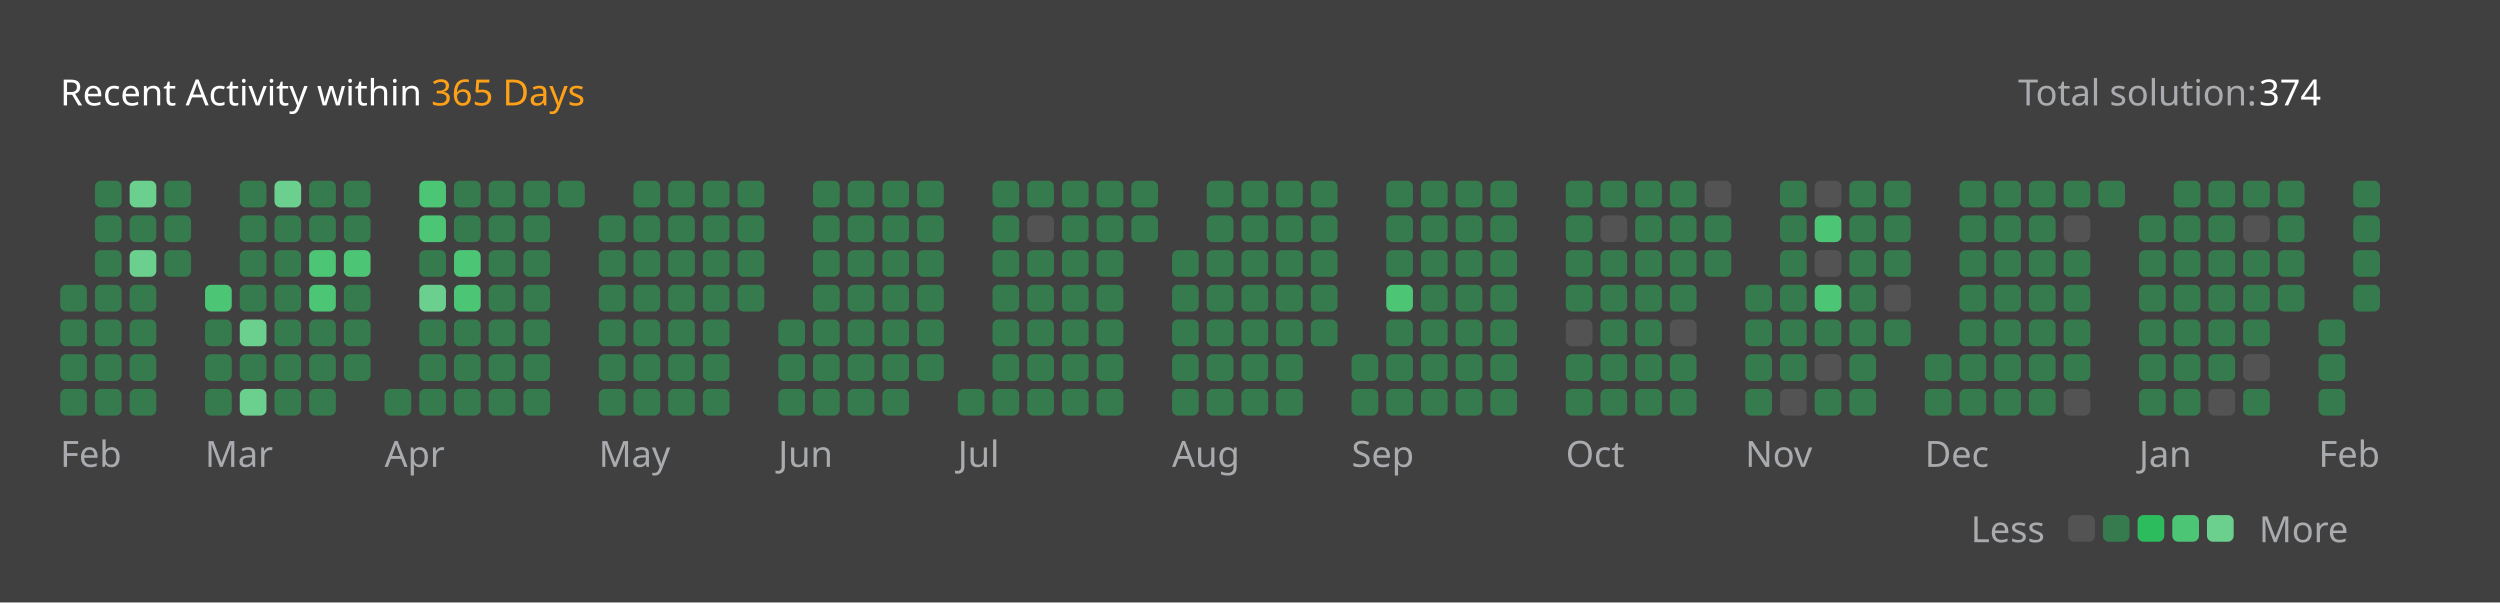
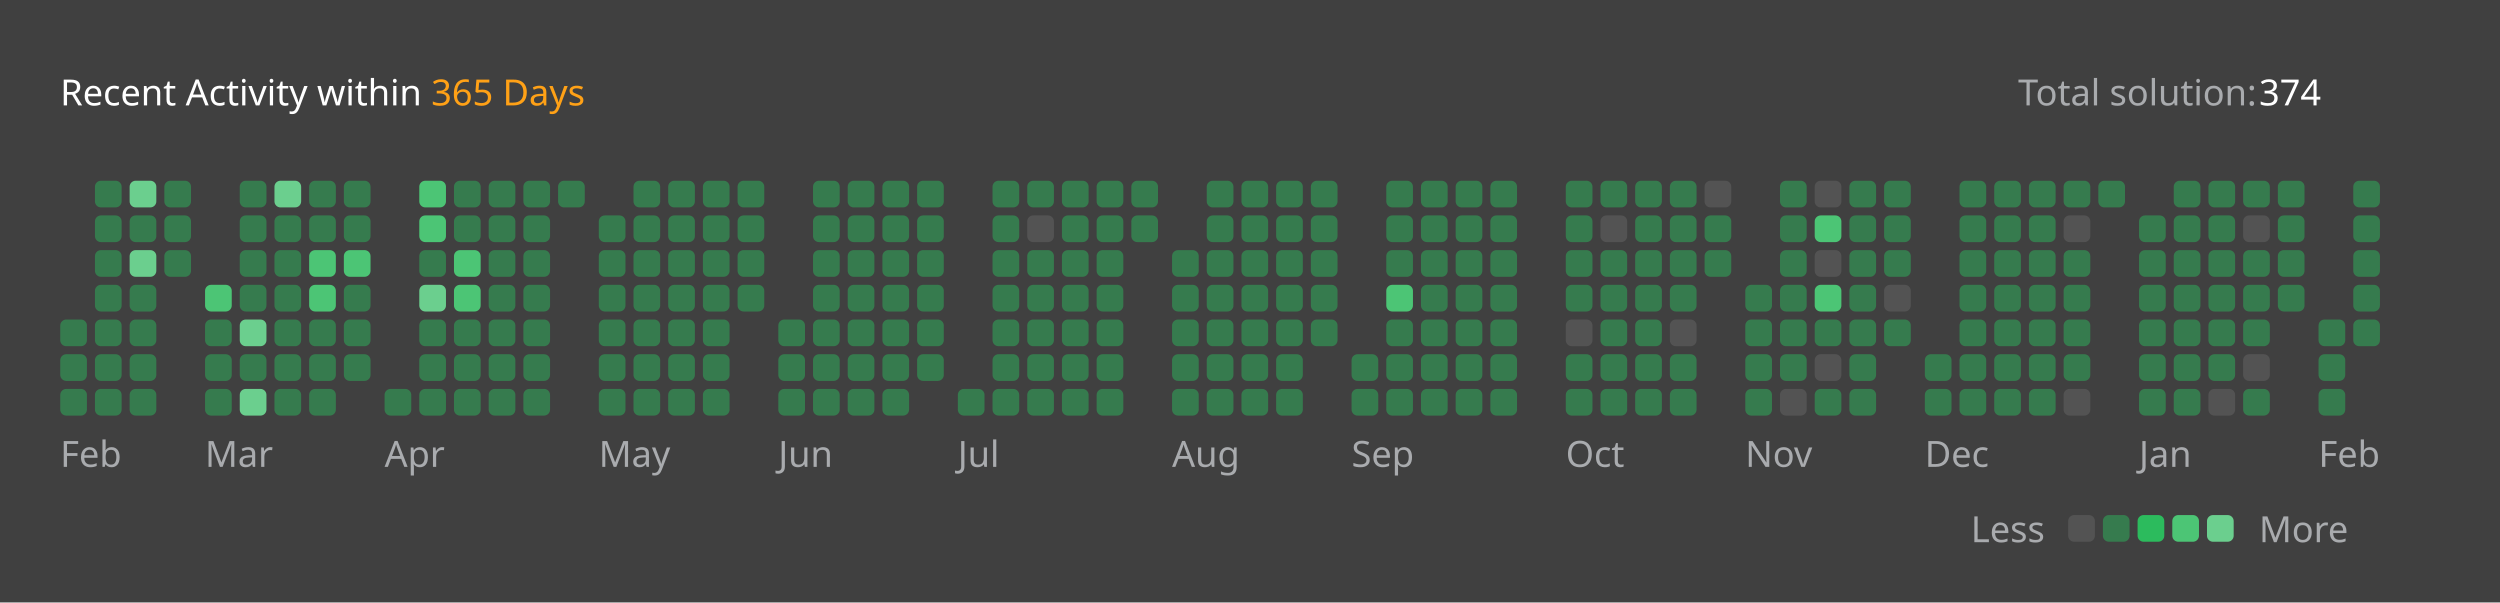
<svg xmlns="http://www.w3.org/2000/svg" version="1.1" height="200" width="830" viewBox="0 0 830 200">
  <style>*{font-family: "Segoe UI", Tahoma, Geneva, Verdana, sans-serif;}</style>
  <style>.title{font-weight: 500;font-size: 1rem;}</style>
  <style>.rotate-90{transform: rotate(-90deg);transform-origin: center;transform-box: fill-box;}</style>
  <style>.state{font-size: .75rem;}</style>
  <style>.light{color: #ffffff;fill: #ffffff;}</style>
  <style>.light-gray{color: #eff2f699;fill: #eff2f699;}</style>
  <style>.dark-gray{color: #ebebf54d;fill: #ebebf54d;}</style>
  <style>.gray{color: #747474;fill: #747474;}</style>
  <style>.orange{color: #ffa116;fill: #ffa116;}</style>
  <style>.background{color: #404040;fill: #404040;}</style>
  <style>.level-1-block{fill: #ffffff1a;}</style>
  <style>.level-2-block{fill: #2cb55d80;}</style>
  <style>.level-3-block{fill: #2cbb5dff;}</style>
  <style>.level-4-block{fill: #4cc575ff;}</style>
  <style>.level-5-block{fill: #6bcf8eff;}</style>
  <rect fill="#404040" x="0" y="0" width="830" height="200" rx="0.5rem" />
  <g text-anchor="start" text-decoration="1" class="title">
    <text x="20" y="35">
      <tspan class="light">Recent Activity within</tspan>
      <tspan class="orange">365 Days</tspan>
    </text>
  </g>
  <g class="state">
    <text x="670" y="35" class="light-gray"> Total solution: </text>
    <text x="750" y="35" class="light"> 374 </text>
    <text x="678.88" y="180" class="light-gray" text-anchor="end">Less</text>
    <rect x="686.64" y="171" width="8.86" height="8.86" rx="2" ry="2" class="level-1-block" />
    <rect x="698.16" y="171" width="8.86" height="8.86" rx="2" ry="2" class="level-2-block" />
    <rect x="709.68" y="171" width="8.86" height="8.86" rx="2" ry="2" class="level-3-block" />
    <rect x="721.2" y="171" width="8.86" height="8.86" rx="2" ry="2" class="level-4-block" />
    <rect x="732.72" y="171" width="8.86" height="8.86" rx="2" ry="2" class="level-5-block" />
    <text x="750" y="180" class="light-gray">More</text>
  </g>
  <g x="20" y="60">
    <g x="20" y="60">
      <g x="20.0" y="60">
-         <rect x="20.0" y="94.56" width="8.86" height="8.86" rx="2" ry="2" class="level-2-block" />
        <rect x="20.0" y="106.08" width="8.86" height="8.86" rx="2" ry="2" class="level-2-block" />
        <rect x="20.0" y="117.6" width="8.86" height="8.86" rx="2" ry="2" class="level-2-block" />
        <rect x="20.0" y="129.12" width="8.86" height="8.86" rx="2" ry="2" class="level-2-block" />
      </g>
      <g x="31.52" y="60">
        <rect x="31.52" y="60.0" width="8.86" height="8.86" rx="2" ry="2" class="level-2-block" />
        <rect x="31.52" y="71.52" width="8.86" height="8.86" rx="2" ry="2" class="level-2-block" />
        <rect x="31.52" y="83.04" width="8.86" height="8.86" rx="2" ry="2" class="level-2-block" />
        <rect x="31.52" y="94.56" width="8.86" height="8.86" rx="2" ry="2" class="level-2-block" />
        <rect x="31.52" y="106.08" width="8.86" height="8.86" rx="2" ry="2" class="level-2-block" />
        <rect x="31.52" y="117.6" width="8.86" height="8.86" rx="2" ry="2" class="level-2-block" />
        <rect x="31.52" y="129.12" width="8.86" height="8.86" rx="2" ry="2" class="level-2-block" />
      </g>
      <g x="43.04" y="60">
        <rect x="43.04" y="60.0" width="8.86" height="8.86" rx="2" ry="2" class="level-5-block" />
        <rect x="43.04" y="71.52" width="8.86" height="8.86" rx="2" ry="2" class="level-2-block" />
        <rect x="43.04" y="83.04" width="8.86" height="8.86" rx="2" ry="2" class="level-5-block" />
        <rect x="43.04" y="94.56" width="8.86" height="8.86" rx="2" ry="2" class="level-2-block" />
        <rect x="43.04" y="106.08" width="8.86" height="8.86" rx="2" ry="2" class="level-2-block" />
        <rect x="43.04" y="117.6" width="8.86" height="8.86" rx="2" ry="2" class="level-2-block" />
        <rect x="43.04" y="129.12" width="8.86" height="8.86" rx="2" ry="2" class="level-2-block" />
      </g>
      <g x="54.56" y="60">
        <rect x="54.56" y="60.0" width="8.86" height="8.86" rx="2" ry="2" class="level-2-block" />
        <rect x="54.56" y="71.52" width="8.86" height="8.86" rx="2" ry="2" class="level-2-block" />
        <rect x="54.56" y="83.04" width="8.86" height="8.86" rx="2" ry="2" class="level-2-block" />
      </g>
      <text x="20.0" y="155" class="light-gray state">Feb</text>
    </g>
  </g>
  <g x="68.08" y="60">
    <g x="68.08" y="60">
      <g x="68.08" y="60">
        <rect x="68.08" y="94.56" width="8.86" height="8.86" rx="2" ry="2" class="level-4-block" />
        <rect x="68.08" y="106.08" width="8.86" height="8.86" rx="2" ry="2" class="level-2-block" />
        <rect x="68.08" y="117.6" width="8.86" height="8.86" rx="2" ry="2" class="level-2-block" />
        <rect x="68.08" y="129.12" width="8.86" height="8.86" rx="2" ry="2" class="level-2-block" />
      </g>
      <g x="79.6" y="60">
        <rect x="79.6" y="60.0" width="8.86" height="8.86" rx="2" ry="2" class="level-2-block" />
        <rect x="79.6" y="71.52" width="8.86" height="8.86" rx="2" ry="2" class="level-2-block" />
        <rect x="79.6" y="83.04" width="8.86" height="8.86" rx="2" ry="2" class="level-2-block" />
        <rect x="79.6" y="94.56" width="8.86" height="8.86" rx="2" ry="2" class="level-2-block" />
        <rect x="79.6" y="106.08" width="8.86" height="8.86" rx="2" ry="2" class="level-5-block" />
        <rect x="79.6" y="117.6" width="8.86" height="8.86" rx="2" ry="2" class="level-2-block" />
        <rect x="79.6" y="129.12" width="8.86" height="8.86" rx="2" ry="2" class="level-5-block" />
      </g>
      <g x="91.12" y="60">
        <rect x="91.12" y="60.0" width="8.86" height="8.86" rx="2" ry="2" class="level-5-block" />
        <rect x="91.12" y="71.52" width="8.86" height="8.86" rx="2" ry="2" class="level-2-block" />
        <rect x="91.12" y="83.04" width="8.86" height="8.86" rx="2" ry="2" class="level-2-block" />
        <rect x="91.12" y="94.56" width="8.86" height="8.86" rx="2" ry="2" class="level-2-block" />
        <rect x="91.12" y="106.08" width="8.86" height="8.86" rx="2" ry="2" class="level-2-block" />
        <rect x="91.12" y="117.6" width="8.86" height="8.86" rx="2" ry="2" class="level-2-block" />
        <rect x="91.12" y="129.12" width="8.86" height="8.86" rx="2" ry="2" class="level-2-block" />
      </g>
      <g x="102.64" y="60">
        <rect x="102.64" y="60.0" width="8.86" height="8.86" rx="2" ry="2" class="level-2-block" />
        <rect x="102.64" y="71.52" width="8.86" height="8.86" rx="2" ry="2" class="level-2-block" />
        <rect x="102.64" y="83.04" width="8.86" height="8.86" rx="2" ry="2" class="level-4-block" />
        <rect x="102.64" y="94.56" width="8.86" height="8.86" rx="2" ry="2" class="level-4-block" />
        <rect x="102.64" y="106.08" width="8.86" height="8.86" rx="2" ry="2" class="level-2-block" />
        <rect x="102.64" y="117.6" width="8.86" height="8.86" rx="2" ry="2" class="level-2-block" />
        <rect x="102.64" y="129.12" width="8.86" height="8.86" rx="2" ry="2" class="level-2-block" />
      </g>
      <g x="114.16" y="60">
        <rect x="114.16" y="60.0" width="8.86" height="8.86" rx="2" ry="2" class="level-2-block" />
        <rect x="114.16" y="71.52" width="8.86" height="8.86" rx="2" ry="2" class="level-2-block" />
        <rect x="114.16" y="83.04" width="8.86" height="8.86" rx="2" ry="2" class="level-4-block" />
        <rect x="114.16" y="94.56" width="8.86" height="8.86" rx="2" ry="2" class="level-2-block" />
        <rect x="114.16" y="106.08" width="8.86" height="8.86" rx="2" ry="2" class="level-2-block" />
        <rect x="114.16" y="117.6" width="8.86" height="8.86" rx="2" ry="2" class="level-2-block" />
      </g>
      <text x="68.08" y="155" class="light-gray state">Mar</text>
    </g>
  </g>
  <g x="127.68" y="60">
    <g x="127.68" y="60">
      <g x="127.68" y="60">
        <rect x="127.68" y="129.12" width="8.86" height="8.86" rx="2" ry="2" class="level-2-block" />
      </g>
      <g x="139.2" y="60">
        <rect x="139.2" y="60.0" width="8.86" height="8.86" rx="2" ry="2" class="level-4-block" />
        <rect x="139.2" y="71.52" width="8.86" height="8.86" rx="2" ry="2" class="level-4-block" />
        <rect x="139.2" y="83.04" width="8.86" height="8.86" rx="2" ry="2" class="level-2-block" />
        <rect x="139.2" y="94.56" width="8.86" height="8.86" rx="2" ry="2" class="level-5-block" />
        <rect x="139.2" y="106.08" width="8.86" height="8.86" rx="2" ry="2" class="level-2-block" />
        <rect x="139.2" y="117.6" width="8.86" height="8.86" rx="2" ry="2" class="level-2-block" />
        <rect x="139.2" y="129.12" width="8.86" height="8.86" rx="2" ry="2" class="level-2-block" />
      </g>
      <g x="150.72" y="60">
        <rect x="150.72" y="60.0" width="8.86" height="8.86" rx="2" ry="2" class="level-2-block" />
        <rect x="150.72" y="71.52" width="8.86" height="8.86" rx="2" ry="2" class="level-2-block" />
        <rect x="150.72" y="83.04" width="8.86" height="8.86" rx="2" ry="2" class="level-4-block" />
        <rect x="150.72" y="94.56" width="8.86" height="8.86" rx="2" ry="2" class="level-4-block" />
        <rect x="150.72" y="106.08" width="8.86" height="8.86" rx="2" ry="2" class="level-2-block" />
        <rect x="150.72" y="117.6" width="8.86" height="8.86" rx="2" ry="2" class="level-2-block" />
        <rect x="150.72" y="129.12" width="8.86" height="8.86" rx="2" ry="2" class="level-2-block" />
      </g>
      <g x="162.24" y="60">
        <rect x="162.24" y="60.0" width="8.86" height="8.86" rx="2" ry="2" class="level-2-block" />
        <rect x="162.24" y="71.52" width="8.86" height="8.86" rx="2" ry="2" class="level-2-block" />
        <rect x="162.24" y="83.04" width="8.86" height="8.86" rx="2" ry="2" class="level-2-block" />
        <rect x="162.24" y="94.56" width="8.86" height="8.86" rx="2" ry="2" class="level-2-block" />
        <rect x="162.24" y="106.08" width="8.86" height="8.86" rx="2" ry="2" class="level-2-block" />
        <rect x="162.24" y="117.6" width="8.86" height="8.86" rx="2" ry="2" class="level-2-block" />
        <rect x="162.24" y="129.12" width="8.86" height="8.86" rx="2" ry="2" class="level-2-block" />
      </g>
      <g x="173.76" y="60">
        <rect x="173.76" y="60.0" width="8.86" height="8.86" rx="2" ry="2" class="level-2-block" />
        <rect x="173.76" y="71.52" width="8.86" height="8.86" rx="2" ry="2" class="level-2-block" />
        <rect x="173.76" y="83.04" width="8.86" height="8.86" rx="2" ry="2" class="level-2-block" />
        <rect x="173.76" y="94.56" width="8.86" height="8.86" rx="2" ry="2" class="level-2-block" />
        <rect x="173.76" y="106.08" width="8.86" height="8.86" rx="2" ry="2" class="level-2-block" />
        <rect x="173.76" y="117.6" width="8.86" height="8.86" rx="2" ry="2" class="level-2-block" />
        <rect x="173.76" y="129.12" width="8.86" height="8.86" rx="2" ry="2" class="level-2-block" />
      </g>
      <g x="185.28" y="60">
        <rect x="185.28" y="60.0" width="8.86" height="8.86" rx="2" ry="2" class="level-2-block" />
      </g>
      <text x="127.68" y="155" class="light-gray state">Apr</text>
    </g>
  </g>
  <g x="198.8" y="60">
    <g x="198.8" y="60">
      <g x="198.8" y="60">
        <rect x="198.8" y="71.52" width="8.86" height="8.86" rx="2" ry="2" class="level-2-block" />
        <rect x="198.8" y="83.04" width="8.86" height="8.86" rx="2" ry="2" class="level-2-block" />
        <rect x="198.8" y="94.56" width="8.86" height="8.86" rx="2" ry="2" class="level-2-block" />
        <rect x="198.8" y="106.08" width="8.86" height="8.86" rx="2" ry="2" class="level-2-block" />
        <rect x="198.8" y="117.6" width="8.86" height="8.86" rx="2" ry="2" class="level-2-block" />
        <rect x="198.8" y="129.12" width="8.86" height="8.86" rx="2" ry="2" class="level-2-block" />
      </g>
      <g x="210.32" y="60">
        <rect x="210.32" y="60.0" width="8.86" height="8.86" rx="2" ry="2" class="level-2-block" />
        <rect x="210.32" y="71.52" width="8.86" height="8.86" rx="2" ry="2" class="level-2-block" />
        <rect x="210.32" y="83.04" width="8.86" height="8.86" rx="2" ry="2" class="level-2-block" />
        <rect x="210.32" y="94.56" width="8.86" height="8.86" rx="2" ry="2" class="level-2-block" />
        <rect x="210.32" y="106.08" width="8.86" height="8.86" rx="2" ry="2" class="level-2-block" />
        <rect x="210.32" y="117.6" width="8.86" height="8.86" rx="2" ry="2" class="level-2-block" />
        <rect x="210.32" y="129.12" width="8.86" height="8.86" rx="2" ry="2" class="level-2-block" />
      </g>
      <g x="221.84" y="60">
        <rect x="221.84" y="60.0" width="8.86" height="8.86" rx="2" ry="2" class="level-2-block" />
        <rect x="221.84" y="71.52" width="8.86" height="8.86" rx="2" ry="2" class="level-2-block" />
        <rect x="221.84" y="83.04" width="8.86" height="8.86" rx="2" ry="2" class="level-2-block" />
        <rect x="221.84" y="94.56" width="8.86" height="8.86" rx="2" ry="2" class="level-2-block" />
        <rect x="221.84" y="106.08" width="8.86" height="8.86" rx="2" ry="2" class="level-2-block" />
        <rect x="221.84" y="117.6" width="8.86" height="8.86" rx="2" ry="2" class="level-2-block" />
        <rect x="221.84" y="129.12" width="8.86" height="8.86" rx="2" ry="2" class="level-2-block" />
      </g>
      <g x="233.36" y="60">
        <rect x="233.36" y="60.0" width="8.86" height="8.86" rx="2" ry="2" class="level-2-block" />
        <rect x="233.36" y="71.52" width="8.86" height="8.86" rx="2" ry="2" class="level-2-block" />
        <rect x="233.36" y="83.04" width="8.86" height="8.86" rx="2" ry="2" class="level-2-block" />
        <rect x="233.36" y="94.56" width="8.86" height="8.86" rx="2" ry="2" class="level-2-block" />
        <rect x="233.36" y="106.08" width="8.86" height="8.86" rx="2" ry="2" class="level-2-block" />
        <rect x="233.36" y="117.6" width="8.86" height="8.86" rx="2" ry="2" class="level-2-block" />
        <rect x="233.36" y="129.12" width="8.86" height="8.86" rx="2" ry="2" class="level-2-block" />
      </g>
      <g x="244.88" y="60">
        <rect x="244.88" y="60.0" width="8.86" height="8.86" rx="2" ry="2" class="level-2-block" />
        <rect x="244.88" y="71.52" width="8.86" height="8.86" rx="2" ry="2" class="level-2-block" />
        <rect x="244.88" y="83.04" width="8.86" height="8.86" rx="2" ry="2" class="level-2-block" />
        <rect x="244.88" y="94.56" width="8.86" height="8.86" rx="2" ry="2" class="level-2-block" />
      </g>
      <text x="198.8" y="155" class="light-gray state">May</text>
    </g>
  </g>
  <g x="258.4" y="60">
    <g x="258.4" y="60">
      <g x="258.4" y="60">
        <rect x="258.4" y="106.08" width="8.86" height="8.86" rx="2" ry="2" class="level-2-block" />
        <rect x="258.4" y="117.6" width="8.86" height="8.86" rx="2" ry="2" class="level-2-block" />
        <rect x="258.4" y="129.12" width="8.86" height="8.86" rx="2" ry="2" class="level-2-block" />
      </g>
      <g x="269.92" y="60">
        <rect x="269.92" y="60.0" width="8.86" height="8.86" rx="2" ry="2" class="level-2-block" />
        <rect x="269.92" y="71.52" width="8.86" height="8.86" rx="2" ry="2" class="level-2-block" />
        <rect x="269.92" y="83.04" width="8.86" height="8.86" rx="2" ry="2" class="level-2-block" />
        <rect x="269.92" y="94.56" width="8.86" height="8.86" rx="2" ry="2" class="level-2-block" />
        <rect x="269.92" y="106.08" width="8.86" height="8.86" rx="2" ry="2" class="level-2-block" />
        <rect x="269.92" y="117.6" width="8.86" height="8.86" rx="2" ry="2" class="level-2-block" />
        <rect x="269.92" y="129.12" width="8.86" height="8.86" rx="2" ry="2" class="level-2-block" />
      </g>
      <g x="281.44" y="60">
        <rect x="281.44" y="60.0" width="8.86" height="8.86" rx="2" ry="2" class="level-2-block" />
        <rect x="281.44" y="71.52" width="8.86" height="8.86" rx="2" ry="2" class="level-2-block" />
        <rect x="281.44" y="83.04" width="8.86" height="8.86" rx="2" ry="2" class="level-2-block" />
        <rect x="281.44" y="94.56" width="8.86" height="8.86" rx="2" ry="2" class="level-2-block" />
        <rect x="281.44" y="106.08" width="8.86" height="8.86" rx="2" ry="2" class="level-2-block" />
        <rect x="281.44" y="117.6" width="8.86" height="8.86" rx="2" ry="2" class="level-2-block" />
        <rect x="281.44" y="129.12" width="8.86" height="8.86" rx="2" ry="2" class="level-2-block" />
      </g>
      <g x="292.96" y="60">
        <rect x="292.96" y="60.0" width="8.86" height="8.86" rx="2" ry="2" class="level-2-block" />
        <rect x="292.96" y="71.52" width="8.86" height="8.86" rx="2" ry="2" class="level-2-block" />
        <rect x="292.96" y="83.04" width="8.86" height="8.86" rx="2" ry="2" class="level-2-block" />
        <rect x="292.96" y="94.56" width="8.86" height="8.86" rx="2" ry="2" class="level-2-block" />
        <rect x="292.96" y="106.08" width="8.86" height="8.86" rx="2" ry="2" class="level-2-block" />
        <rect x="292.96" y="117.6" width="8.86" height="8.86" rx="2" ry="2" class="level-2-block" />
        <rect x="292.96" y="129.12" width="8.86" height="8.86" rx="2" ry="2" class="level-2-block" />
      </g>
      <g x="304.48" y="60">
        <rect x="304.48" y="60.0" width="8.86" height="8.86" rx="2" ry="2" class="level-2-block" />
        <rect x="304.48" y="71.52" width="8.86" height="8.86" rx="2" ry="2" class="level-2-block" />
        <rect x="304.48" y="83.04" width="8.86" height="8.86" rx="2" ry="2" class="level-2-block" />
        <rect x="304.48" y="94.56" width="8.86" height="8.86" rx="2" ry="2" class="level-2-block" />
        <rect x="304.48" y="106.08" width="8.86" height="8.86" rx="2" ry="2" class="level-2-block" />
        <rect x="304.48" y="117.6" width="8.86" height="8.86" rx="2" ry="2" class="level-2-block" />
      </g>
      <text x="258.4" y="155" class="light-gray state">Jun</text>
    </g>
  </g>
  <g x="318.0" y="60">
    <g x="318.0" y="60">
      <g x="318.0" y="60">
        <rect x="318.0" y="129.12" width="8.86" height="8.86" rx="2" ry="2" class="level-2-block" />
      </g>
      <g x="329.52" y="60">
        <rect x="329.52" y="60.0" width="8.86" height="8.86" rx="2" ry="2" class="level-2-block" />
        <rect x="329.52" y="71.52" width="8.86" height="8.86" rx="2" ry="2" class="level-2-block" />
        <rect x="329.52" y="83.04" width="8.86" height="8.86" rx="2" ry="2" class="level-2-block" />
        <rect x="329.52" y="94.56" width="8.86" height="8.86" rx="2" ry="2" class="level-2-block" />
        <rect x="329.52" y="106.08" width="8.86" height="8.86" rx="2" ry="2" class="level-2-block" />
        <rect x="329.52" y="117.6" width="8.86" height="8.86" rx="2" ry="2" class="level-2-block" />
        <rect x="329.52" y="129.12" width="8.86" height="8.86" rx="2" ry="2" class="level-2-block" />
      </g>
      <g x="341.04" y="60">
        <rect x="341.04" y="60.0" width="8.86" height="8.86" rx="2" ry="2" class="level-2-block" />
        <rect x="341.04" y="71.52" width="8.86" height="8.86" rx="2" ry="2" class="level-1-block" />
        <rect x="341.04" y="83.04" width="8.86" height="8.86" rx="2" ry="2" class="level-2-block" />
        <rect x="341.04" y="94.56" width="8.86" height="8.86" rx="2" ry="2" class="level-2-block" />
        <rect x="341.04" y="106.08" width="8.86" height="8.86" rx="2" ry="2" class="level-2-block" />
        <rect x="341.04" y="117.6" width="8.86" height="8.86" rx="2" ry="2" class="level-2-block" />
        <rect x="341.04" y="129.12" width="8.86" height="8.86" rx="2" ry="2" class="level-2-block" />
      </g>
      <g x="352.56" y="60">
        <rect x="352.56" y="60.0" width="8.86" height="8.86" rx="2" ry="2" class="level-2-block" />
        <rect x="352.56" y="71.52" width="8.86" height="8.86" rx="2" ry="2" class="level-2-block" />
        <rect x="352.56" y="83.04" width="8.86" height="8.86" rx="2" ry="2" class="level-2-block" />
        <rect x="352.56" y="94.56" width="8.86" height="8.86" rx="2" ry="2" class="level-2-block" />
        <rect x="352.56" y="106.08" width="8.86" height="8.86" rx="2" ry="2" class="level-2-block" />
        <rect x="352.56" y="117.6" width="8.86" height="8.86" rx="2" ry="2" class="level-2-block" />
        <rect x="352.56" y="129.12" width="8.86" height="8.86" rx="2" ry="2" class="level-2-block" />
      </g>
      <g x="364.08" y="60">
        <rect x="364.08" y="60.0" width="8.86" height="8.86" rx="2" ry="2" class="level-2-block" />
        <rect x="364.08" y="71.52" width="8.86" height="8.86" rx="2" ry="2" class="level-2-block" />
        <rect x="364.08" y="83.04" width="8.86" height="8.86" rx="2" ry="2" class="level-2-block" />
        <rect x="364.08" y="94.56" width="8.86" height="8.86" rx="2" ry="2" class="level-2-block" />
        <rect x="364.08" y="106.08" width="8.86" height="8.86" rx="2" ry="2" class="level-2-block" />
        <rect x="364.08" y="117.6" width="8.86" height="8.86" rx="2" ry="2" class="level-2-block" />
        <rect x="364.08" y="129.12" width="8.86" height="8.86" rx="2" ry="2" class="level-2-block" />
      </g>
      <g x="375.6" y="60">
        <rect x="375.6" y="60.0" width="8.86" height="8.86" rx="2" ry="2" class="level-2-block" />
        <rect x="375.6" y="71.52" width="8.86" height="8.86" rx="2" ry="2" class="level-2-block" />
      </g>
      <text x="318.0" y="155" class="light-gray state">Jul</text>
    </g>
  </g>
  <g x="389.12" y="60">
    <g x="389.12" y="60">
      <g x="389.12" y="60">
        <rect x="389.12" y="83.04" width="8.86" height="8.86" rx="2" ry="2" class="level-2-block" />
        <rect x="389.12" y="94.56" width="8.86" height="8.86" rx="2" ry="2" class="level-2-block" />
        <rect x="389.12" y="106.08" width="8.86" height="8.86" rx="2" ry="2" class="level-2-block" />
        <rect x="389.12" y="117.6" width="8.86" height="8.86" rx="2" ry="2" class="level-2-block" />
        <rect x="389.12" y="129.12" width="8.86" height="8.86" rx="2" ry="2" class="level-2-block" />
      </g>
      <g x="400.64" y="60">
        <rect x="400.64" y="60.0" width="8.86" height="8.86" rx="2" ry="2" class="level-2-block" />
        <rect x="400.64" y="71.52" width="8.86" height="8.86" rx="2" ry="2" class="level-2-block" />
        <rect x="400.64" y="83.04" width="8.86" height="8.86" rx="2" ry="2" class="level-2-block" />
        <rect x="400.64" y="94.56" width="8.86" height="8.86" rx="2" ry="2" class="level-2-block" />
        <rect x="400.64" y="106.08" width="8.86" height="8.86" rx="2" ry="2" class="level-2-block" />
        <rect x="400.64" y="117.6" width="8.86" height="8.86" rx="2" ry="2" class="level-2-block" />
        <rect x="400.64" y="129.12" width="8.86" height="8.86" rx="2" ry="2" class="level-2-block" />
      </g>
      <g x="412.16" y="60">
        <rect x="412.16" y="60.0" width="8.86" height="8.86" rx="2" ry="2" class="level-2-block" />
        <rect x="412.16" y="71.52" width="8.86" height="8.86" rx="2" ry="2" class="level-2-block" />
        <rect x="412.16" y="83.04" width="8.86" height="8.86" rx="2" ry="2" class="level-2-block" />
        <rect x="412.16" y="94.56" width="8.86" height="8.86" rx="2" ry="2" class="level-2-block" />
        <rect x="412.16" y="106.08" width="8.86" height="8.86" rx="2" ry="2" class="level-2-block" />
        <rect x="412.16" y="117.6" width="8.86" height="8.86" rx="2" ry="2" class="level-2-block" />
        <rect x="412.16" y="129.12" width="8.86" height="8.86" rx="2" ry="2" class="level-2-block" />
      </g>
      <g x="423.68" y="60">
        <rect x="423.68" y="60.0" width="8.86" height="8.86" rx="2" ry="2" class="level-2-block" />
        <rect x="423.68" y="71.52" width="8.86" height="8.86" rx="2" ry="2" class="level-2-block" />
        <rect x="423.68" y="83.04" width="8.86" height="8.86" rx="2" ry="2" class="level-2-block" />
        <rect x="423.68" y="94.56" width="8.86" height="8.86" rx="2" ry="2" class="level-2-block" />
        <rect x="423.68" y="106.08" width="8.86" height="8.86" rx="2" ry="2" class="level-2-block" />
        <rect x="423.68" y="117.6" width="8.86" height="8.86" rx="2" ry="2" class="level-2-block" />
        <rect x="423.68" y="129.12" width="8.86" height="8.86" rx="2" ry="2" class="level-2-block" />
      </g>
      <g x="435.2" y="60">
        <rect x="435.2" y="60.0" width="8.86" height="8.86" rx="2" ry="2" class="level-2-block" />
        <rect x="435.2" y="71.52" width="8.86" height="8.86" rx="2" ry="2" class="level-2-block" />
        <rect x="435.2" y="83.04" width="8.86" height="8.86" rx="2" ry="2" class="level-2-block" />
        <rect x="435.2" y="94.56" width="8.86" height="8.86" rx="2" ry="2" class="level-2-block" />
        <rect x="435.2" y="106.08" width="8.86" height="8.86" rx="2" ry="2" class="level-2-block" />
      </g>
      <text x="389.12" y="155" class="light-gray state">Aug</text>
    </g>
  </g>
  <g x="448.72" y="60">
    <g x="448.72" y="60">
      <g x="448.72" y="60">
        <rect x="448.72" y="117.6" width="8.86" height="8.86" rx="2" ry="2" class="level-2-block" />
        <rect x="448.72" y="129.12" width="8.86" height="8.86" rx="2" ry="2" class="level-2-block" />
      </g>
      <g x="460.24" y="60">
        <rect x="460.24" y="60.0" width="8.86" height="8.86" rx="2" ry="2" class="level-2-block" />
        <rect x="460.24" y="71.52" width="8.86" height="8.86" rx="2" ry="2" class="level-2-block" />
        <rect x="460.24" y="83.04" width="8.86" height="8.86" rx="2" ry="2" class="level-2-block" />
        <rect x="460.24" y="94.56" width="8.86" height="8.86" rx="2" ry="2" class="level-4-block" />
        <rect x="460.24" y="106.08" width="8.86" height="8.86" rx="2" ry="2" class="level-2-block" />
        <rect x="460.24" y="117.6" width="8.86" height="8.86" rx="2" ry="2" class="level-2-block" />
        <rect x="460.24" y="129.12" width="8.86" height="8.86" rx="2" ry="2" class="level-2-block" />
      </g>
      <g x="471.76" y="60">
        <rect x="471.76" y="60.0" width="8.86" height="8.86" rx="2" ry="2" class="level-2-block" />
        <rect x="471.76" y="71.52" width="8.86" height="8.86" rx="2" ry="2" class="level-2-block" />
        <rect x="471.76" y="83.04" width="8.86" height="8.86" rx="2" ry="2" class="level-2-block" />
        <rect x="471.76" y="94.56" width="8.86" height="8.86" rx="2" ry="2" class="level-2-block" />
        <rect x="471.76" y="106.08" width="8.86" height="8.86" rx="2" ry="2" class="level-2-block" />
        <rect x="471.76" y="117.6" width="8.86" height="8.86" rx="2" ry="2" class="level-2-block" />
        <rect x="471.76" y="129.12" width="8.86" height="8.86" rx="2" ry="2" class="level-2-block" />
      </g>
      <g x="483.28" y="60">
        <rect x="483.28" y="60.0" width="8.86" height="8.86" rx="2" ry="2" class="level-2-block" />
        <rect x="483.28" y="71.52" width="8.86" height="8.86" rx="2" ry="2" class="level-2-block" />
        <rect x="483.28" y="83.04" width="8.86" height="8.86" rx="2" ry="2" class="level-2-block" />
        <rect x="483.28" y="94.56" width="8.86" height="8.86" rx="2" ry="2" class="level-2-block" />
        <rect x="483.28" y="106.08" width="8.86" height="8.86" rx="2" ry="2" class="level-2-block" />
        <rect x="483.28" y="117.6" width="8.86" height="8.86" rx="2" ry="2" class="level-2-block" />
        <rect x="483.28" y="129.12" width="8.86" height="8.86" rx="2" ry="2" class="level-2-block" />
      </g>
      <g x="494.8" y="60">
        <rect x="494.8" y="60.0" width="8.86" height="8.86" rx="2" ry="2" class="level-2-block" />
        <rect x="494.8" y="71.52" width="8.86" height="8.86" rx="2" ry="2" class="level-2-block" />
        <rect x="494.8" y="83.04" width="8.86" height="8.86" rx="2" ry="2" class="level-2-block" />
        <rect x="494.8" y="94.56" width="8.86" height="8.86" rx="2" ry="2" class="level-2-block" />
        <rect x="494.8" y="106.08" width="8.86" height="8.86" rx="2" ry="2" class="level-2-block" />
        <rect x="494.8" y="117.6" width="8.86" height="8.86" rx="2" ry="2" class="level-2-block" />
        <rect x="494.8" y="129.12" width="8.86" height="8.86" rx="2" ry="2" class="level-2-block" />
      </g>
      <text x="448.72" y="155" class="light-gray state">Sep</text>
    </g>
  </g>
  <g x="519.84" y="60">
    <g x="519.84" y="60">
      <g x="519.84" y="60">
        <rect x="519.84" y="60.0" width="8.86" height="8.86" rx="2" ry="2" class="level-2-block" />
        <rect x="519.84" y="71.52" width="8.86" height="8.86" rx="2" ry="2" class="level-2-block" />
        <rect x="519.84" y="83.04" width="8.86" height="8.86" rx="2" ry="2" class="level-2-block" />
        <rect x="519.84" y="94.56" width="8.86" height="8.86" rx="2" ry="2" class="level-2-block" />
        <rect x="519.84" y="106.08" width="8.86" height="8.86" rx="2" ry="2" class="level-1-block" />
        <rect x="519.84" y="117.6" width="8.86" height="8.86" rx="2" ry="2" class="level-2-block" />
        <rect x="519.84" y="129.12" width="8.86" height="8.86" rx="2" ry="2" class="level-2-block" />
      </g>
      <g x="531.36" y="60">
        <rect x="531.36" y="60.0" width="8.86" height="8.86" rx="2" ry="2" class="level-2-block" />
        <rect x="531.36" y="71.52" width="8.86" height="8.86" rx="2" ry="2" class="level-1-block" />
        <rect x="531.36" y="83.04" width="8.86" height="8.86" rx="2" ry="2" class="level-2-block" />
        <rect x="531.36" y="94.56" width="8.86" height="8.86" rx="2" ry="2" class="level-2-block" />
        <rect x="531.36" y="106.08" width="8.86" height="8.86" rx="2" ry="2" class="level-2-block" />
        <rect x="531.36" y="117.6" width="8.86" height="8.86" rx="2" ry="2" class="level-2-block" />
        <rect x="531.36" y="129.12" width="8.86" height="8.86" rx="2" ry="2" class="level-2-block" />
      </g>
      <g x="542.88" y="60">
        <rect x="542.88" y="60.0" width="8.86" height="8.86" rx="2" ry="2" class="level-2-block" />
        <rect x="542.88" y="71.52" width="8.86" height="8.86" rx="2" ry="2" class="level-2-block" />
        <rect x="542.88" y="83.04" width="8.86" height="8.86" rx="2" ry="2" class="level-2-block" />
        <rect x="542.88" y="94.56" width="8.86" height="8.86" rx="2" ry="2" class="level-2-block" />
        <rect x="542.88" y="106.08" width="8.86" height="8.86" rx="2" ry="2" class="level-2-block" />
        <rect x="542.88" y="117.6" width="8.86" height="8.86" rx="2" ry="2" class="level-2-block" />
        <rect x="542.88" y="129.12" width="8.86" height="8.86" rx="2" ry="2" class="level-2-block" />
      </g>
      <g x="554.4" y="60">
        <rect x="554.4" y="60.0" width="8.86" height="8.86" rx="2" ry="2" class="level-2-block" />
        <rect x="554.4" y="71.52" width="8.86" height="8.86" rx="2" ry="2" class="level-2-block" />
        <rect x="554.4" y="83.04" width="8.86" height="8.86" rx="2" ry="2" class="level-2-block" />
        <rect x="554.4" y="94.56" width="8.86" height="8.86" rx="2" ry="2" class="level-2-block" />
        <rect x="554.4" y="106.08" width="8.86" height="8.86" rx="2" ry="2" class="level-1-block" />
        <rect x="554.4" y="117.6" width="8.86" height="8.86" rx="2" ry="2" class="level-2-block" />
        <rect x="554.4" y="129.12" width="8.86" height="8.86" rx="2" ry="2" class="level-2-block" />
      </g>
      <g x="565.92" y="60">
        <rect x="565.92" y="60.0" width="8.86" height="8.86" rx="2" ry="2" class="level-1-block" />
        <rect x="565.92" y="71.52" width="8.86" height="8.86" rx="2" ry="2" class="level-2-block" />
        <rect x="565.92" y="83.04" width="8.86" height="8.86" rx="2" ry="2" class="level-2-block" />
      </g>
      <text x="519.84" y="155" class="light-gray state">Oct</text>
    </g>
  </g>
  <g x="579.44" y="60">
    <g x="579.44" y="60">
      <g x="579.44" y="60">
        <rect x="579.44" y="94.56" width="8.86" height="8.86" rx="2" ry="2" class="level-2-block" />
        <rect x="579.44" y="106.08" width="8.86" height="8.86" rx="2" ry="2" class="level-2-block" />
        <rect x="579.44" y="117.6" width="8.86" height="8.86" rx="2" ry="2" class="level-2-block" />
        <rect x="579.44" y="129.12" width="8.86" height="8.86" rx="2" ry="2" class="level-2-block" />
      </g>
      <g x="590.96" y="60">
        <rect x="590.96" y="60.0" width="8.86" height="8.86" rx="2" ry="2" class="level-2-block" />
        <rect x="590.96" y="71.52" width="8.86" height="8.86" rx="2" ry="2" class="level-2-block" />
        <rect x="590.96" y="83.04" width="8.86" height="8.86" rx="2" ry="2" class="level-2-block" />
        <rect x="590.96" y="94.56" width="8.86" height="8.86" rx="2" ry="2" class="level-2-block" />
        <rect x="590.96" y="106.08" width="8.86" height="8.86" rx="2" ry="2" class="level-2-block" />
        <rect x="590.96" y="117.6" width="8.86" height="8.86" rx="2" ry="2" class="level-2-block" />
        <rect x="590.96" y="129.12" width="8.86" height="8.86" rx="2" ry="2" class="level-1-block" />
      </g>
      <g x="602.48" y="60">
        <rect x="602.48" y="60.0" width="8.86" height="8.86" rx="2" ry="2" class="level-1-block" />
        <rect x="602.48" y="71.52" width="8.86" height="8.86" rx="2" ry="2" class="level-4-block" />
        <rect x="602.48" y="83.04" width="8.86" height="8.86" rx="2" ry="2" class="level-1-block" />
        <rect x="602.48" y="94.56" width="8.86" height="8.86" rx="2" ry="2" class="level-4-block" />
        <rect x="602.48" y="106.08" width="8.86" height="8.86" rx="2" ry="2" class="level-2-block" />
        <rect x="602.48" y="117.6" width="8.86" height="8.86" rx="2" ry="2" class="level-1-block" />
        <rect x="602.48" y="129.12" width="8.86" height="8.86" rx="2" ry="2" class="level-2-block" />
      </g>
      <g x="614.0" y="60">
        <rect x="614.0" y="60.0" width="8.86" height="8.86" rx="2" ry="2" class="level-2-block" />
        <rect x="614.0" y="71.52" width="8.86" height="8.86" rx="2" ry="2" class="level-2-block" />
        <rect x="614.0" y="83.04" width="8.86" height="8.86" rx="2" ry="2" class="level-2-block" />
        <rect x="614.0" y="94.56" width="8.86" height="8.86" rx="2" ry="2" class="level-2-block" />
        <rect x="614.0" y="106.08" width="8.86" height="8.86" rx="2" ry="2" class="level-2-block" />
        <rect x="614.0" y="117.6" width="8.86" height="8.86" rx="2" ry="2" class="level-2-block" />
        <rect x="614.0" y="129.12" width="8.86" height="8.86" rx="2" ry="2" class="level-2-block" />
      </g>
      <g x="625.52" y="60">
        <rect x="625.52" y="60.0" width="8.86" height="8.86" rx="2" ry="2" class="level-2-block" />
        <rect x="625.52" y="71.52" width="8.86" height="8.86" rx="2" ry="2" class="level-2-block" />
        <rect x="625.52" y="83.04" width="8.86" height="8.86" rx="2" ry="2" class="level-2-block" />
        <rect x="625.52" y="94.56" width="8.86" height="8.86" rx="2" ry="2" class="level-1-block" />
        <rect x="625.52" y="106.08" width="8.86" height="8.86" rx="2" ry="2" class="level-2-block" />
      </g>
      <text x="579.44" y="155" class="light-gray state">Nov</text>
    </g>
  </g>
  <g x="639.04" y="60">
    <g x="639.04" y="60">
      <g x="639.04" y="60">
        <rect x="639.04" y="117.6" width="8.86" height="8.86" rx="2" ry="2" class="level-2-block" />
        <rect x="639.04" y="129.12" width="8.86" height="8.86" rx="2" ry="2" class="level-2-block" />
      </g>
      <g x="650.56" y="60">
        <rect x="650.56" y="60.0" width="8.86" height="8.86" rx="2" ry="2" class="level-2-block" />
        <rect x="650.56" y="71.52" width="8.86" height="8.86" rx="2" ry="2" class="level-2-block" />
        <rect x="650.56" y="83.04" width="8.86" height="8.86" rx="2" ry="2" class="level-2-block" />
        <rect x="650.56" y="94.56" width="8.86" height="8.86" rx="2" ry="2" class="level-2-block" />
        <rect x="650.56" y="106.08" width="8.86" height="8.86" rx="2" ry="2" class="level-2-block" />
        <rect x="650.56" y="117.6" width="8.86" height="8.86" rx="2" ry="2" class="level-2-block" />
        <rect x="650.56" y="129.12" width="8.86" height="8.86" rx="2" ry="2" class="level-2-block" />
      </g>
      <g x="662.08" y="60">
        <rect x="662.08" y="60.0" width="8.86" height="8.86" rx="2" ry="2" class="level-2-block" />
        <rect x="662.08" y="71.52" width="8.86" height="8.86" rx="2" ry="2" class="level-2-block" />
        <rect x="662.08" y="83.04" width="8.86" height="8.86" rx="2" ry="2" class="level-2-block" />
        <rect x="662.08" y="94.56" width="8.86" height="8.86" rx="2" ry="2" class="level-2-block" />
        <rect x="662.08" y="106.08" width="8.86" height="8.86" rx="2" ry="2" class="level-2-block" />
        <rect x="662.08" y="117.6" width="8.86" height="8.86" rx="2" ry="2" class="level-2-block" />
        <rect x="662.08" y="129.12" width="8.86" height="8.86" rx="2" ry="2" class="level-2-block" />
      </g>
      <g x="673.6" y="60">
        <rect x="673.6" y="60.0" width="8.86" height="8.86" rx="2" ry="2" class="level-2-block" />
        <rect x="673.6" y="71.52" width="8.86" height="8.86" rx="2" ry="2" class="level-2-block" />
        <rect x="673.6" y="83.04" width="8.86" height="8.86" rx="2" ry="2" class="level-2-block" />
        <rect x="673.6" y="94.56" width="8.86" height="8.86" rx="2" ry="2" class="level-2-block" />
        <rect x="673.6" y="106.08" width="8.86" height="8.86" rx="2" ry="2" class="level-2-block" />
        <rect x="673.6" y="117.6" width="8.86" height="8.86" rx="2" ry="2" class="level-2-block" />
        <rect x="673.6" y="129.12" width="8.86" height="8.86" rx="2" ry="2" class="level-2-block" />
      </g>
      <g x="685.12" y="60">
        <rect x="685.12" y="60.0" width="8.86" height="8.86" rx="2" ry="2" class="level-2-block" />
        <rect x="685.12" y="71.52" width="8.86" height="8.86" rx="2" ry="2" class="level-1-block" />
        <rect x="685.12" y="83.04" width="8.86" height="8.86" rx="2" ry="2" class="level-2-block" />
        <rect x="685.12" y="94.56" width="8.86" height="8.86" rx="2" ry="2" class="level-2-block" />
        <rect x="685.12" y="106.08" width="8.86" height="8.86" rx="2" ry="2" class="level-2-block" />
        <rect x="685.12" y="117.6" width="8.86" height="8.86" rx="2" ry="2" class="level-2-block" />
        <rect x="685.12" y="129.12" width="8.86" height="8.86" rx="2" ry="2" class="level-1-block" />
      </g>
      <g x="696.64" y="60">
        <rect x="696.64" y="60.0" width="8.86" height="8.86" rx="2" ry="2" class="level-2-block" />
      </g>
      <text x="639.04" y="155" class="light-gray state">Dec</text>
    </g>
  </g>
  <g x="710.16" y="60">
    <g x="710.16" y="60">
      <g x="710.16" y="60">
        <rect x="710.16" y="71.52" width="8.86" height="8.86" rx="2" ry="2" class="level-2-block" />
        <rect x="710.16" y="83.04" width="8.86" height="8.86" rx="2" ry="2" class="level-2-block" />
        <rect x="710.16" y="94.56" width="8.86" height="8.86" rx="2" ry="2" class="level-2-block" />
        <rect x="710.16" y="106.08" width="8.86" height="8.86" rx="2" ry="2" class="level-2-block" />
        <rect x="710.16" y="117.6" width="8.86" height="8.86" rx="2" ry="2" class="level-2-block" />
        <rect x="710.16" y="129.12" width="8.86" height="8.86" rx="2" ry="2" class="level-2-block" />
      </g>
      <g x="721.68" y="60">
        <rect x="721.68" y="60.0" width="8.86" height="8.86" rx="2" ry="2" class="level-2-block" />
        <rect x="721.68" y="71.52" width="8.86" height="8.86" rx="2" ry="2" class="level-2-block" />
        <rect x="721.68" y="83.04" width="8.86" height="8.86" rx="2" ry="2" class="level-2-block" />
        <rect x="721.68" y="94.56" width="8.86" height="8.86" rx="2" ry="2" class="level-2-block" />
        <rect x="721.68" y="106.08" width="8.86" height="8.86" rx="2" ry="2" class="level-2-block" />
        <rect x="721.68" y="117.6" width="8.86" height="8.86" rx="2" ry="2" class="level-2-block" />
        <rect x="721.68" y="129.12" width="8.86" height="8.86" rx="2" ry="2" class="level-2-block" />
      </g>
      <g x="733.2" y="60">
        <rect x="733.2" y="60.0" width="8.86" height="8.86" rx="2" ry="2" class="level-2-block" />
        <rect x="733.2" y="71.52" width="8.86" height="8.86" rx="2" ry="2" class="level-2-block" />
        <rect x="733.2" y="83.04" width="8.86" height="8.86" rx="2" ry="2" class="level-2-block" />
        <rect x="733.2" y="94.56" width="8.86" height="8.86" rx="2" ry="2" class="level-2-block" />
        <rect x="733.2" y="106.08" width="8.86" height="8.86" rx="2" ry="2" class="level-2-block" />
        <rect x="733.2" y="117.6" width="8.86" height="8.86" rx="2" ry="2" class="level-2-block" />
        <rect x="733.2" y="129.12" width="8.86" height="8.86" rx="2" ry="2" class="level-1-block" />
      </g>
      <g x="744.72" y="60">
        <rect x="744.72" y="60.0" width="8.86" height="8.86" rx="2" ry="2" class="level-2-block" />
        <rect x="744.72" y="71.52" width="8.86" height="8.86" rx="2" ry="2" class="level-1-block" />
        <rect x="744.72" y="83.04" width="8.86" height="8.86" rx="2" ry="2" class="level-2-block" />
        <rect x="744.72" y="94.56" width="8.86" height="8.86" rx="2" ry="2" class="level-2-block" />
        <rect x="744.72" y="106.08" width="8.86" height="8.86" rx="2" ry="2" class="level-2-block" />
        <rect x="744.72" y="117.6" width="8.86" height="8.86" rx="2" ry="2" class="level-1-block" />
        <rect x="744.72" y="129.12" width="8.86" height="8.86" rx="2" ry="2" class="level-2-block" />
      </g>
      <g x="756.24" y="60">
        <rect x="756.24" y="60.0" width="8.86" height="8.86" rx="2" ry="2" class="level-2-block" />
        <rect x="756.24" y="71.52" width="8.86" height="8.86" rx="2" ry="2" class="level-2-block" />
        <rect x="756.24" y="83.04" width="8.86" height="8.86" rx="2" ry="2" class="level-2-block" />
        <rect x="756.24" y="94.56" width="8.86" height="8.86" rx="2" ry="2" class="level-2-block" />
      </g>
      <text x="710.16" y="155" class="light-gray state">Jan</text>
    </g>
  </g>
  <g x="769.76" y="60">
    <g x="769.76" y="60">
      <g x="769.76" y="60">
        <rect x="769.76" y="106.08" width="8.86" height="8.86" rx="2" ry="2" class="level-2-block" />
        <rect x="769.76" y="117.6" width="8.86" height="8.86" rx="2" ry="2" class="level-2-block" />
        <rect x="769.76" y="129.12" width="8.86" height="8.86" rx="2" ry="2" class="level-2-block" />
      </g>
      <g x="781.28" y="60">
        <rect x="781.28" y="60.0" width="8.86" height="8.86" rx="2" ry="2" class="level-2-block" />
        <rect x="781.28" y="71.52" width="8.86" height="8.86" rx="2" ry="2" class="level-2-block" />
        <rect x="781.28" y="83.04" width="8.86" height="8.86" rx="2" ry="2" class="level-2-block" />
        <rect x="781.28" y="94.56" width="8.86" height="8.86" rx="2" ry="2" class="level-2-block" />
+         <rect x="781.28" y="106.08" width="8.86" height="8.86" rx="2" ry="2" class="level-2-block" />
      </g>
      <text x="769.76" y="155" class="light-gray state">Feb</text>
    </g>
  </g>
</svg>
